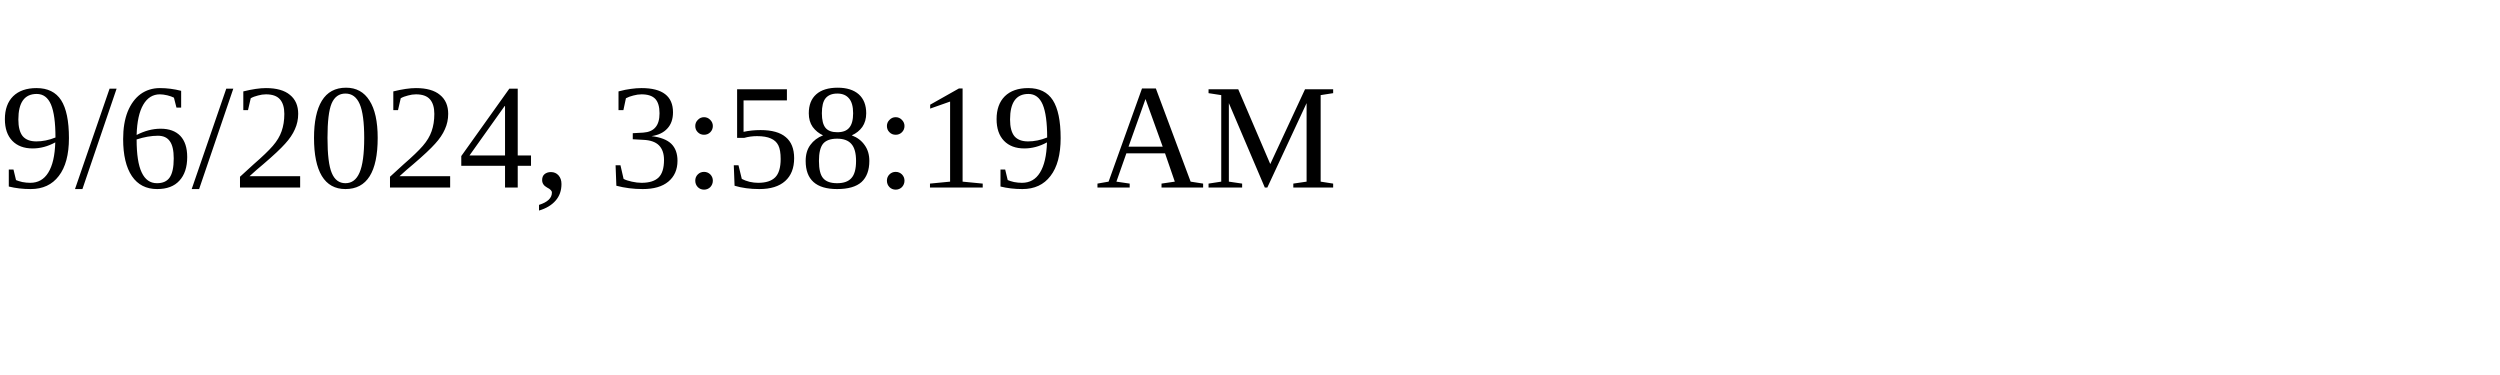
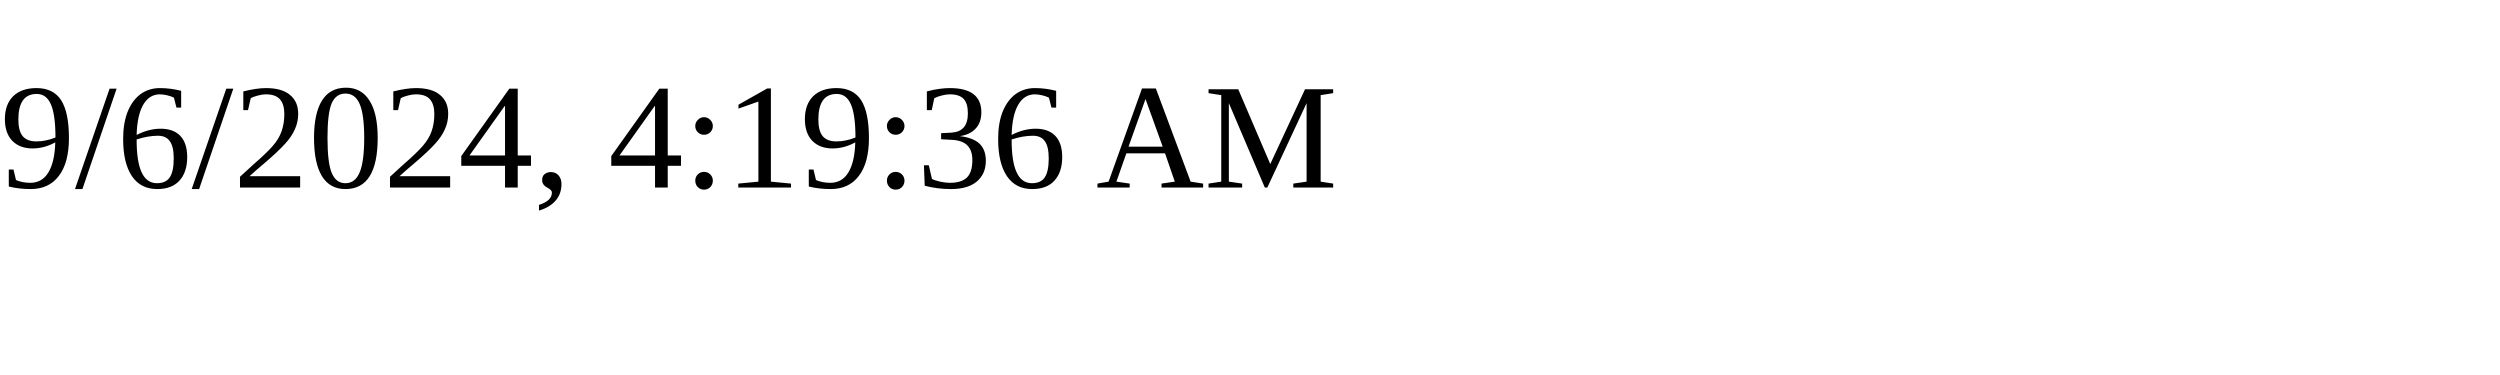
<svg xmlns="http://www.w3.org/2000/svg" height="30" width="200">
-   <text x="0" y="15">9/6/2024, 3:58:19 AM</text>
+   <text x="0" y="15">9/6/2024, 4:19:36 AM</text>
</svg>
